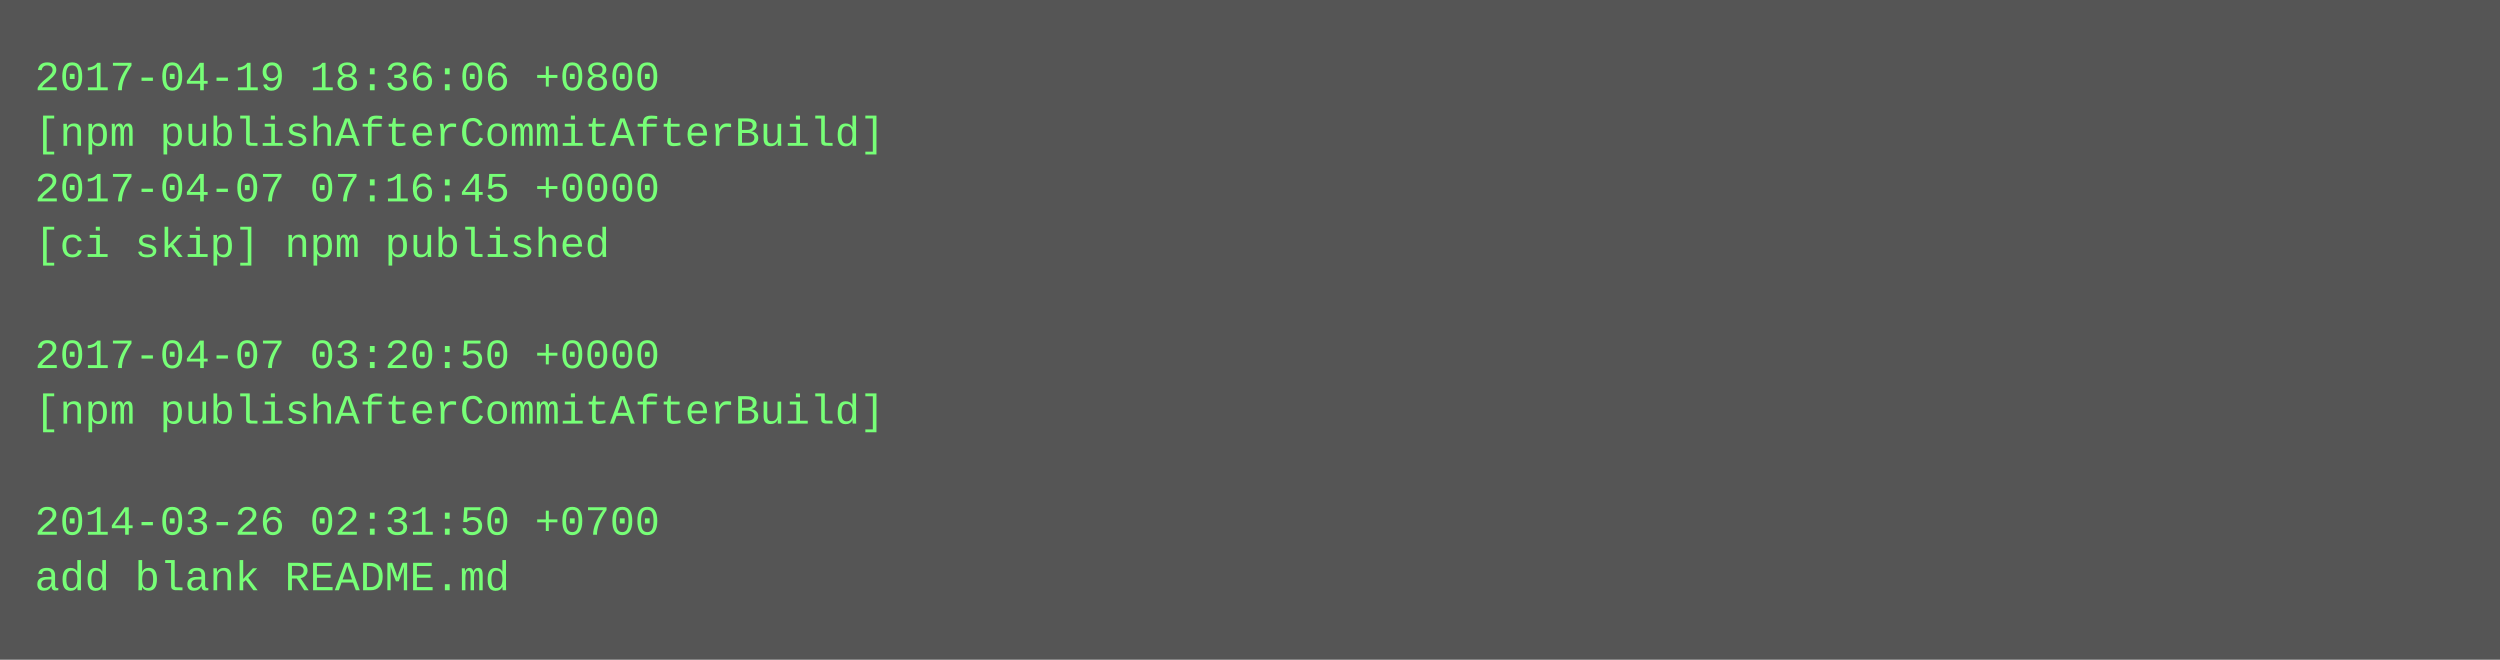
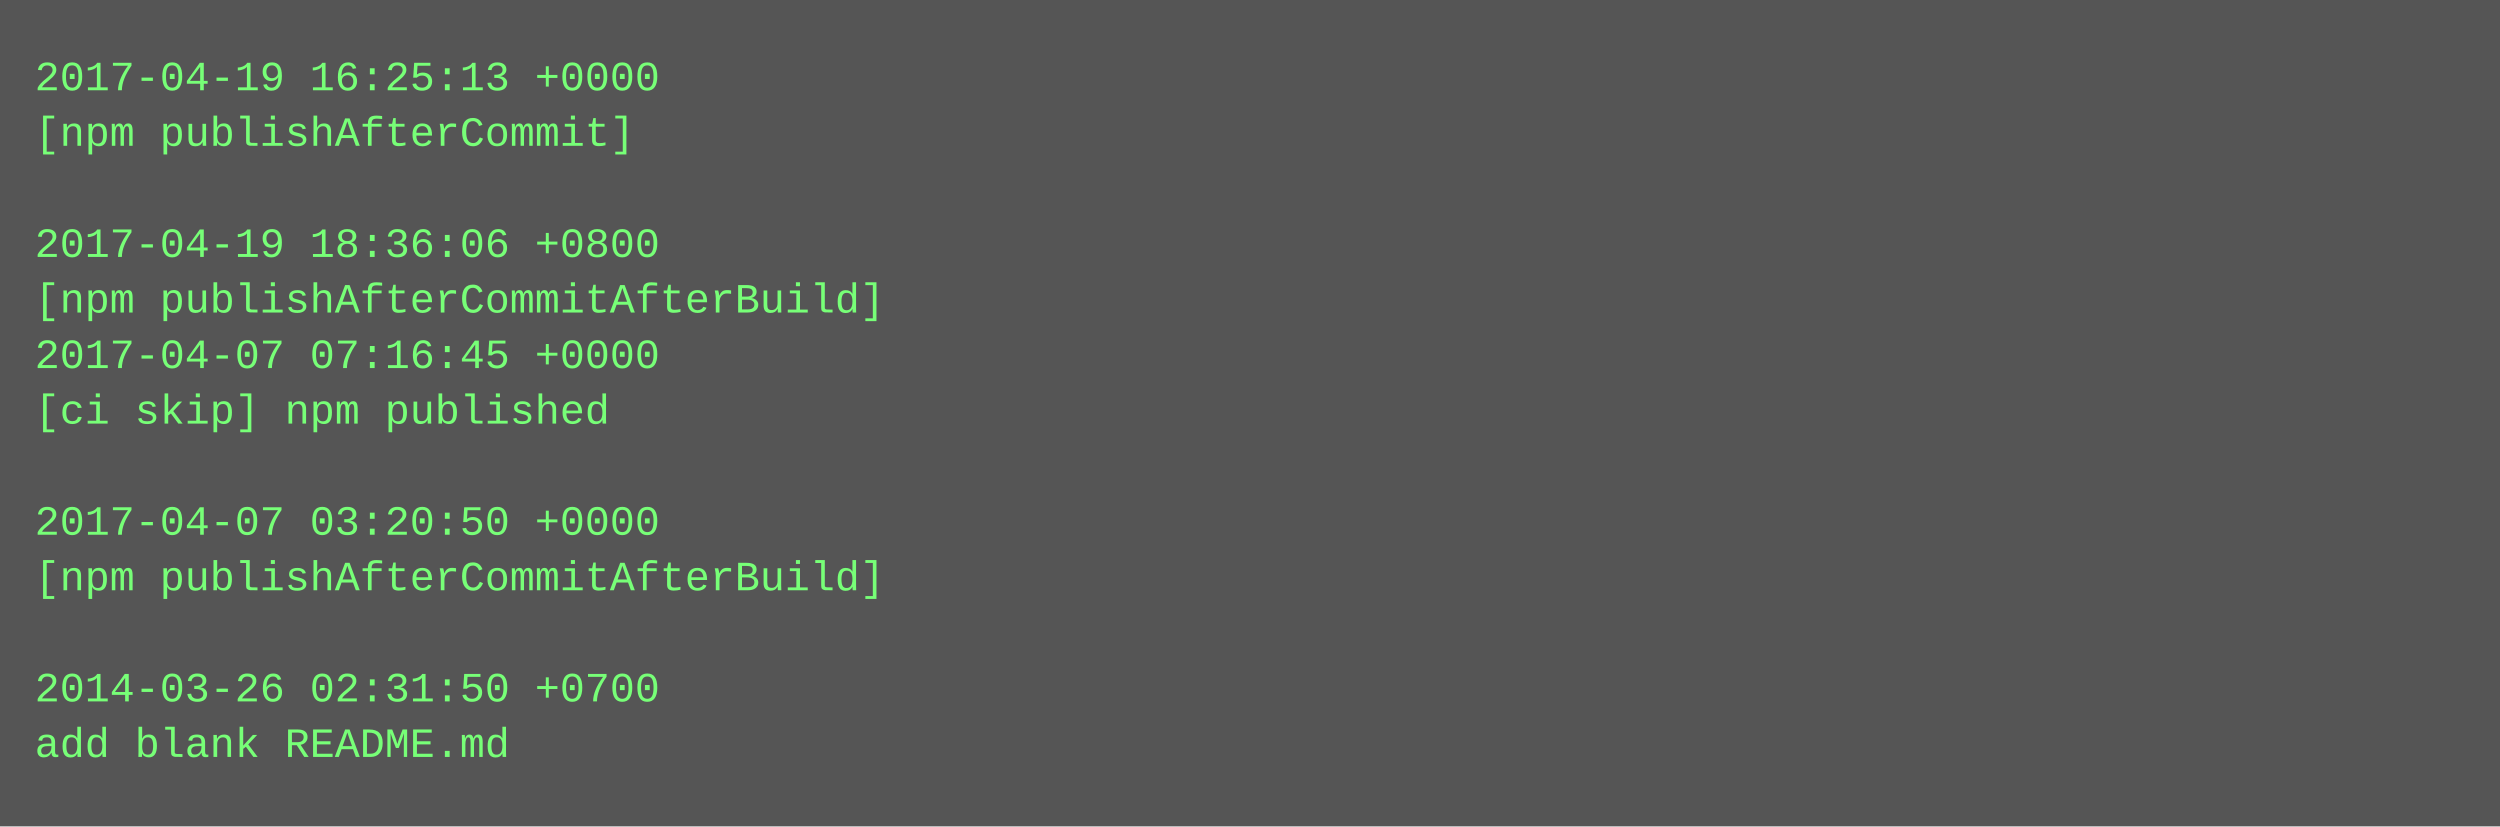
- <svg xmlns="http://www.w3.org/2000/svg" height="190" width="720">
-   <rect height="190" fill="#555" width="720" />
+ <svg xmlns="http://www.w3.org/2000/svg" height="238" width="720">
+   <rect height="238" fill="#555" width="720" />
  <text fill="#7f7" font-family="Courier New" font-size="12" xml:space="preserve">
-     <tspan x="10" y="26">2017-04-19 18:36:06 +0800</tspan>
-     <tspan x="10" y="42">[npm publishAfterCommitAfterBuild]</tspan>
-     <tspan x="10" y="58">2017-04-07 07:16:45 +0000</tspan>
-     <tspan x="10" y="74">[ci skip] npm published</tspan>
-     <tspan x="10" y="90" />
-     <tspan x="10" y="106">2017-04-07 03:20:50 +0000</tspan>
-     <tspan x="10" y="122">[npm publishAfterCommitAfterBuild]</tspan>
+     <tspan x="10" y="26">2017-04-19 16:25:13 +0000</tspan>
+     <tspan x="10" y="42">[npm publishAfterCommit]</tspan>
+     <tspan x="10" y="58" />
+     <tspan x="10" y="74">2017-04-19 18:36:06 +0800</tspan>
+     <tspan x="10" y="90">[npm publishAfterCommitAfterBuild]</tspan>
+     <tspan x="10" y="106">2017-04-07 07:16:45 +0000</tspan>
+     <tspan x="10" y="122">[ci skip] npm published</tspan>
    <tspan x="10" y="138" />
-     <tspan x="10" y="154">2014-03-26 02:31:50 +0700</tspan>
-     <tspan x="10" y="170">add blank README.md</tspan>
+     <tspan x="10" y="154">2017-04-07 03:20:50 +0000</tspan>
+     <tspan x="10" y="170">[npm publishAfterCommitAfterBuild]</tspan>
+     <tspan x="10" y="186" />
+     <tspan x="10" y="202">2014-03-26 02:31:50 +0700</tspan>
+     <tspan x="10" y="218">add blank README.md</tspan>
  </text>
</svg>
